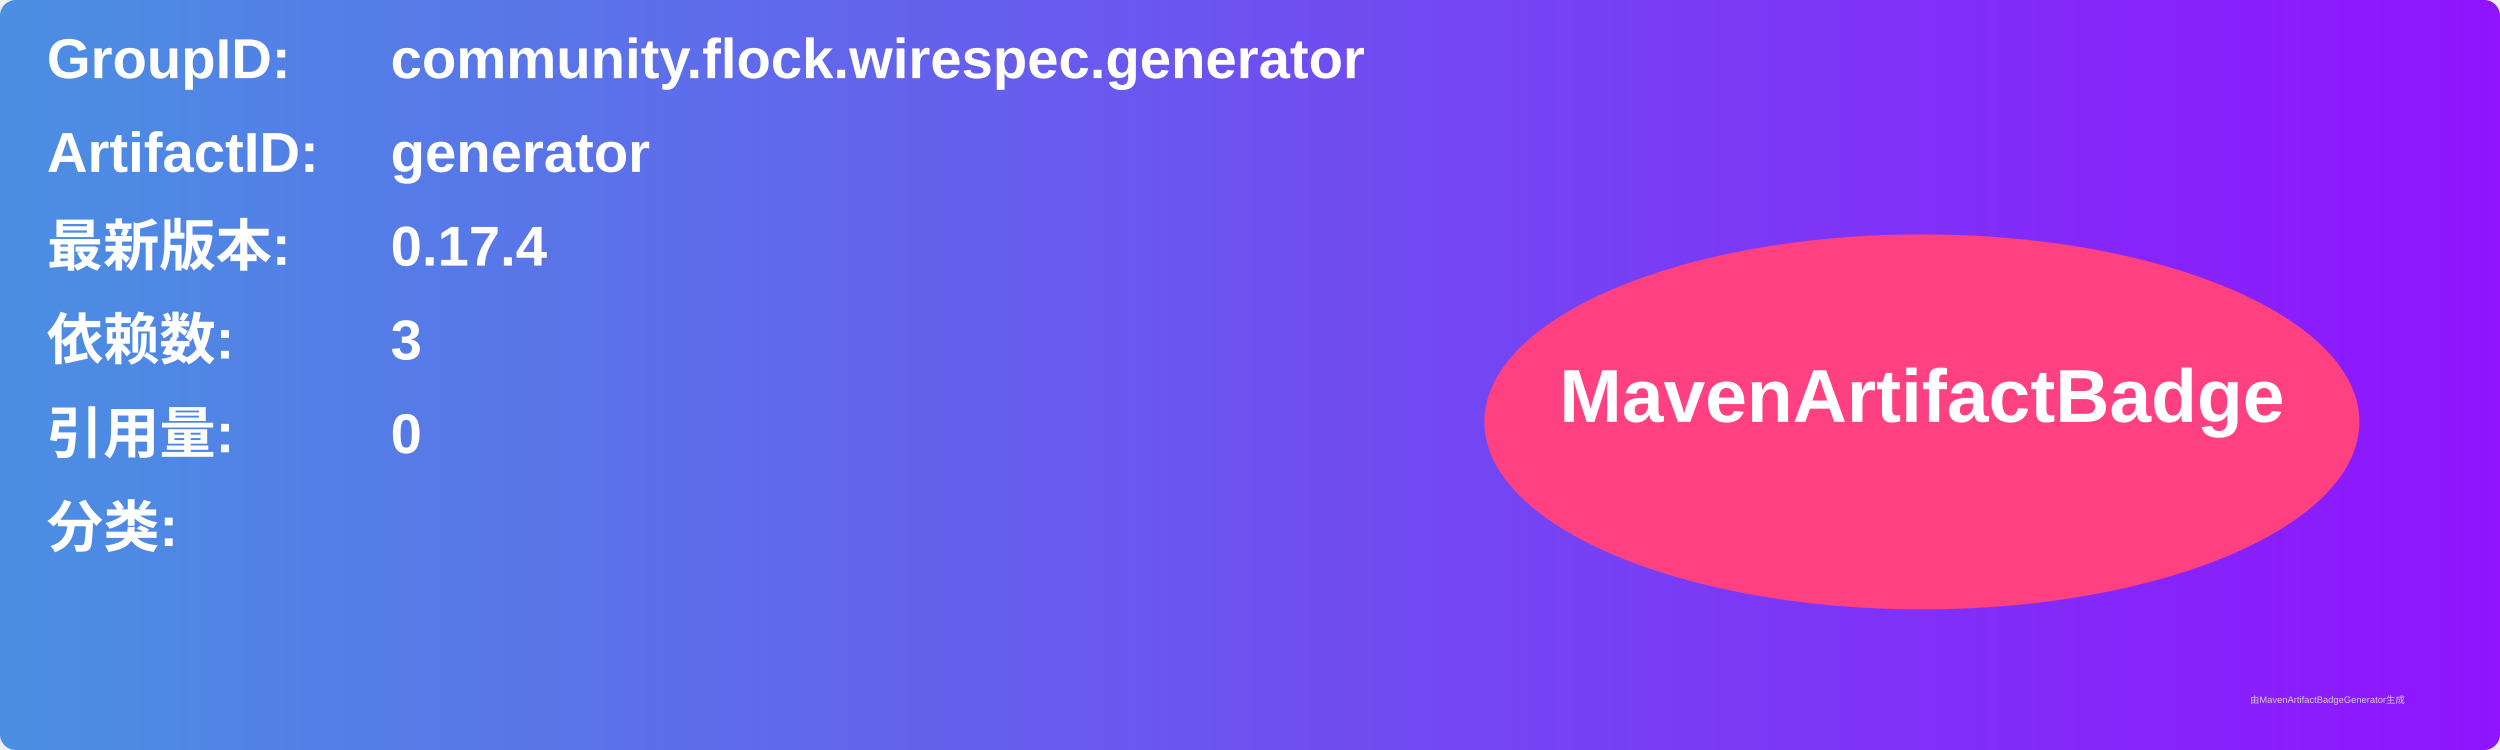
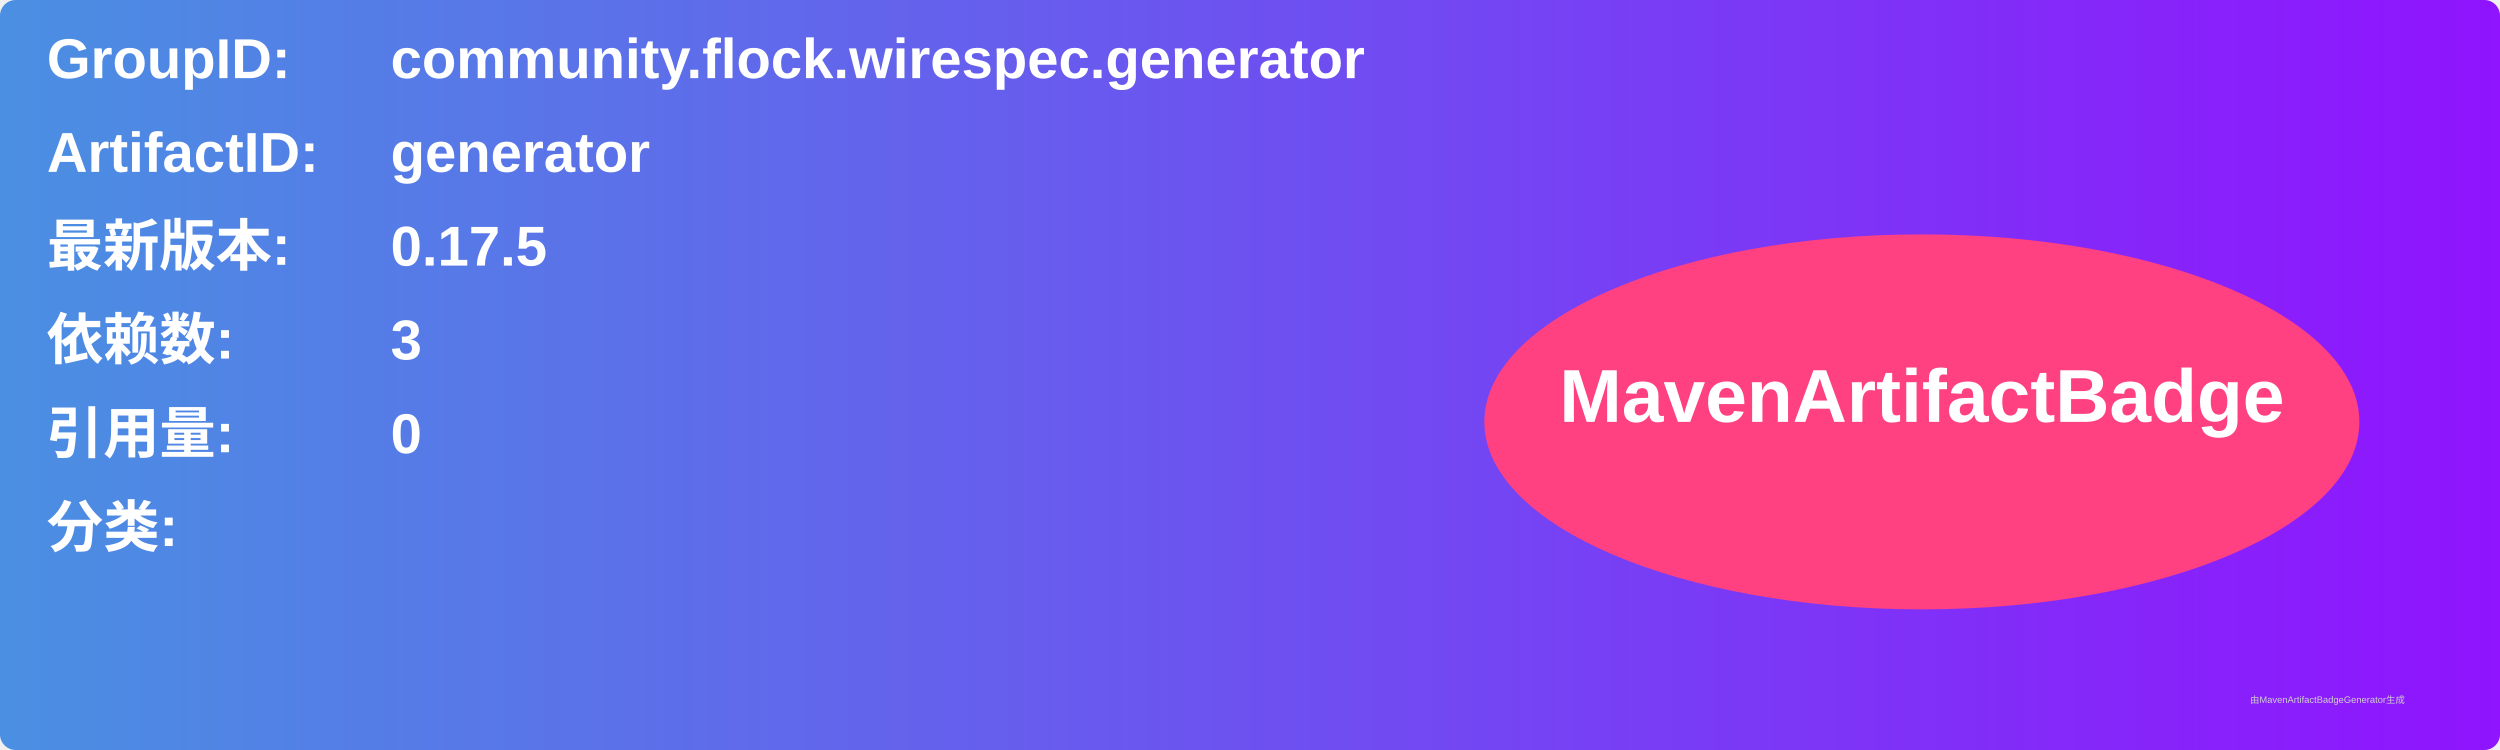
<svg xmlns="http://www.w3.org/2000/svg" width="800" height="240" viewBox="0 0 800 240">
  <linearGradient id="grad" x1="0%" y1="0%" x2="100%" y2="0%">
    <stop offset="0%" stop-color="#4a90e2" />
    <stop offset="100%" stop-color="#9013fe" />
  </linearGradient>
  <rect width="100%" height="100%" rx="5" ry="5" fill="url(#grad)" />
  <g transform="translate(15, 15)">
    <text x="0" y="10" font-family="Arial" font-size="18" fill="white" font-weight="bold" width="260">GroupID:</text>
    <text x="110" y="10" font-family="Arial" font-size="18" fill="white" font-weight="bold" width="460">community.flock.wirespec.generator</text>
    <text x="0" y="40" font-family="Arial" font-size="18" fill="white" font-weight="bold" width="260">ArtifactID:</text>
    <text x="110" y="40" font-family="Arial" font-size="18" fill="white" font-weight="bold" width="460">generator</text>
    <text x="0" y="70" font-family="Arial" font-size="18" fill="white" font-weight="bold">最新版本:</text>
    <text x="110" y="70" font-family="Arial" font-size="18" fill="white" font-weight="bold">
-       <tspan font-weight="bold">0.17.4</tspan>
+       <tspan font-weight="bold">0.17.5</tspan>
    </text>
    <text x="0" y="100" font-family="Arial" font-size="18" fill="white" font-weight="bold">依赖数: </text>
    <text x="110" y="100" font-family="Arial" font-size="18" fill="white">
      <tspan font-weight="bold">3</tspan>
    </text>
    <text x="0" y="130" font-family="Arial" font-size="18" fill="white" font-weight="bold">引用量: </text>
    <text x="110" y="130" font-family="Arial" font-size="18" fill="white">
      <tspan font-weight="bold">0</tspan>
    </text>
    <text x="0" y="160" font-family="Arial" font-size="18" fill="white" font-weight="bold">分类:</text>
    <text x="10" y="190" font-family="Arial" font-size="10" fill="white">
      <tspan font-weight="bold" />
    </text>
    <ellipse cx="600" cy="120" rx="140" ry="60" fill="#ff4081" />
    <text x="600" y="120" text-anchor="middle" font-family="Arial" font-size="24" fill="white" font-weight="bold">MavenArtifactBadge</text>
  </g>
  <text x="720" y="225" font-family="Arial" font-size="3" fill="#d0d0d0">由MavenArtifactBadgeGenerator生成</text>
</svg>
